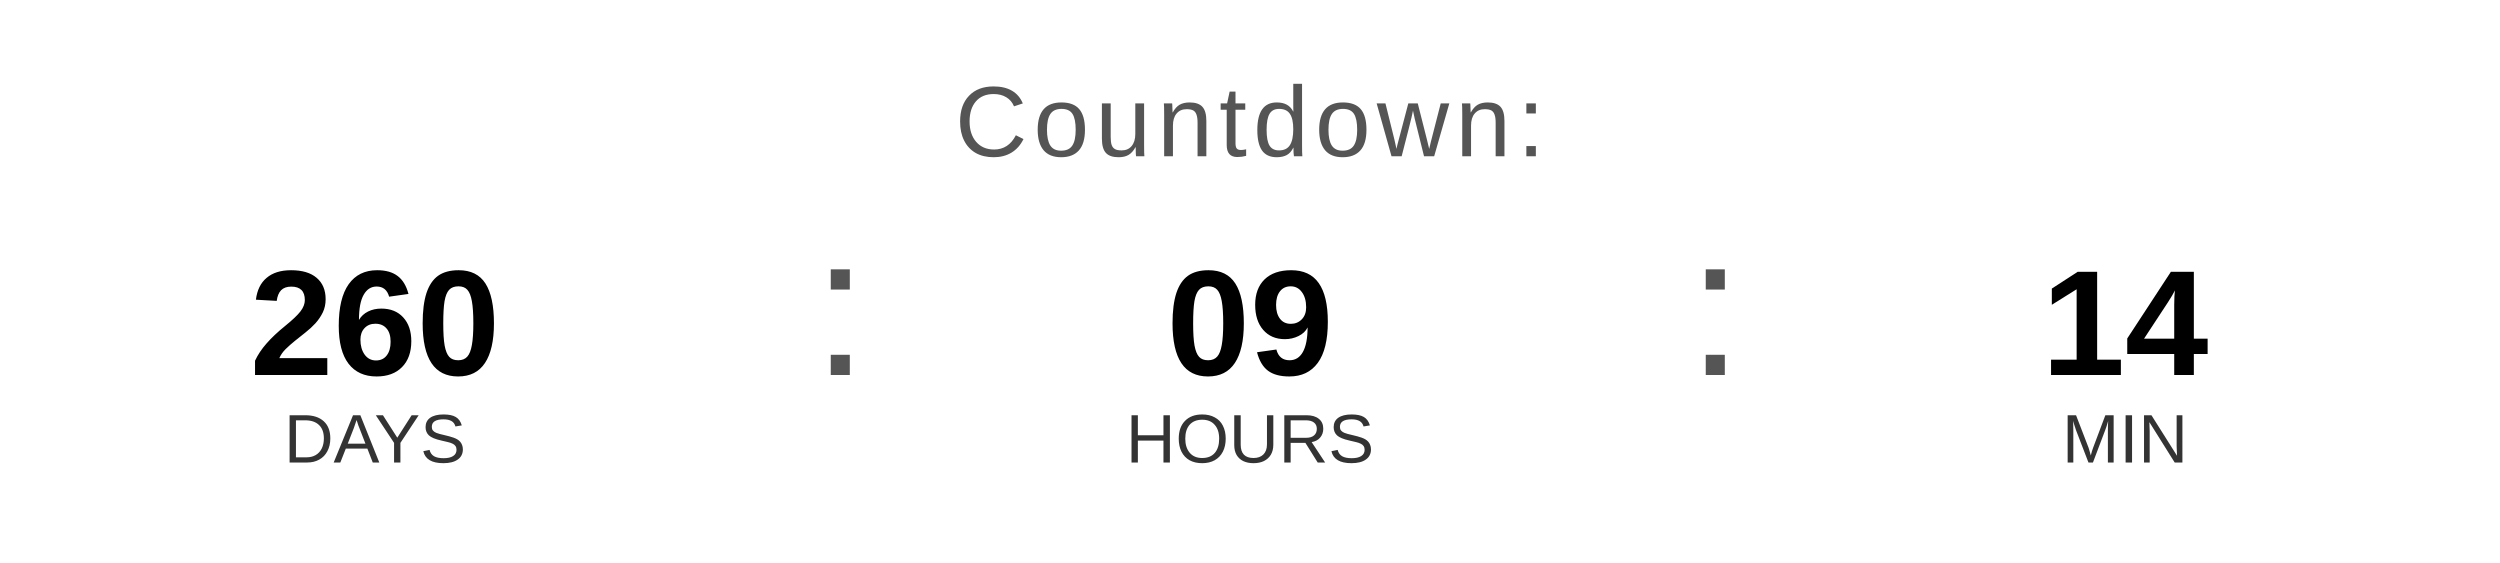
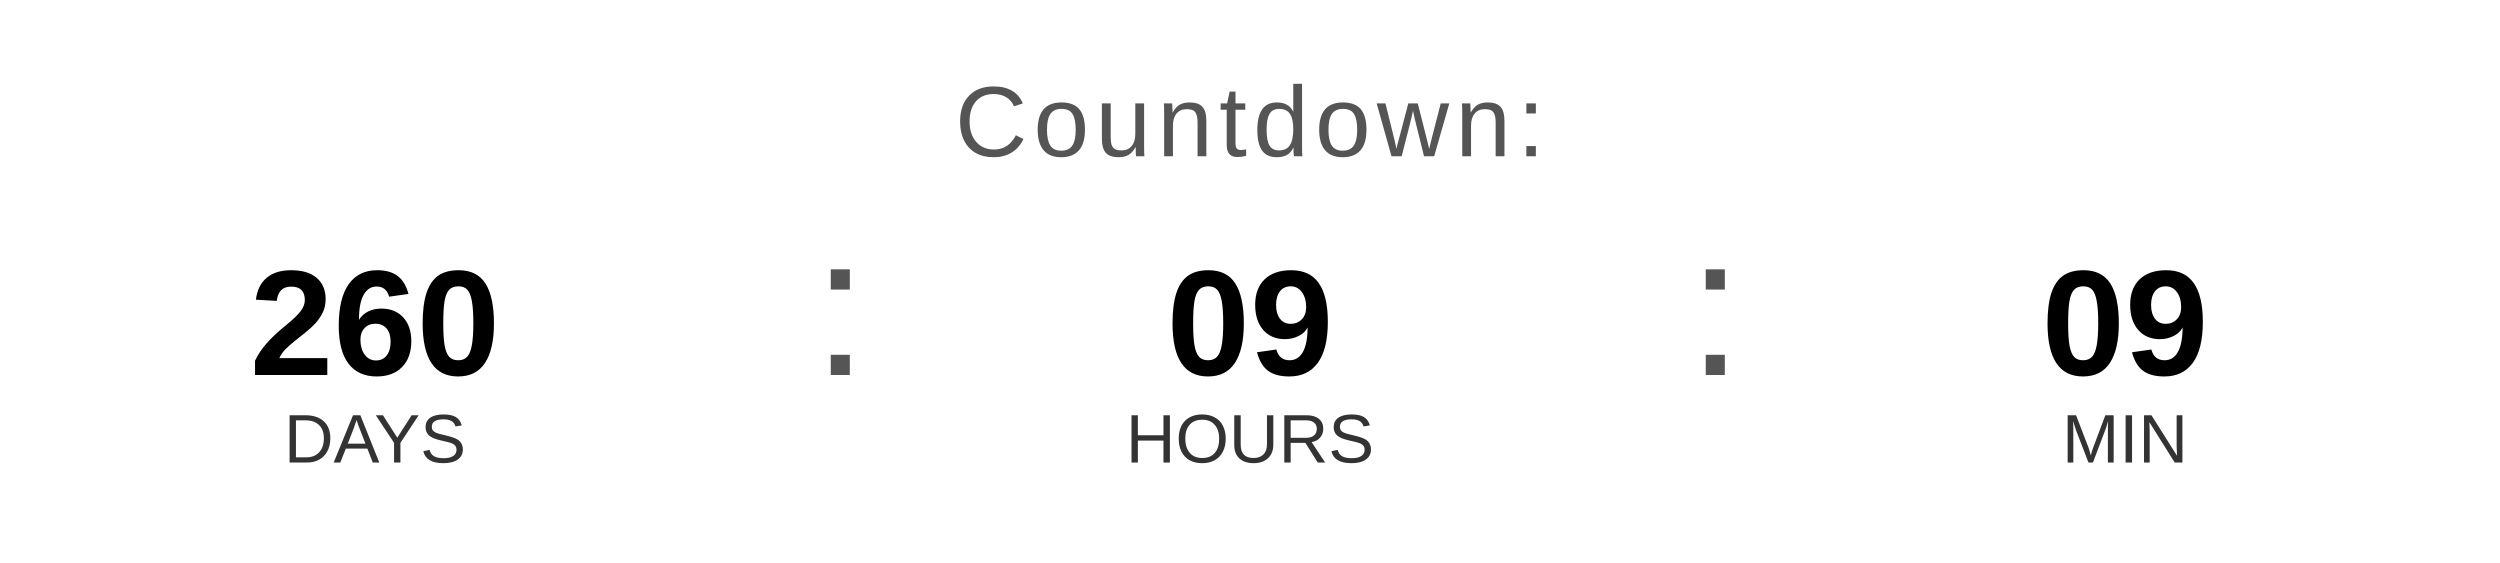
<svg xmlns="http://www.w3.org/2000/svg" width="400" height="90" viewBox="0 0 400 90">
  <text x="200" y="25" font-family="Arial, Helvetica, sans-serif" font-size="16" fill="#555555" text-anchor="middle" letter-spacing="1">
    Countdown:
  </text>
  <text x="60" y="60" font-family="Arial, Helvetica, sans-serif" font-size="24" font-weight="bold" fill="#000000" text-anchor="middle">260</text>
  <text x="60" y="74" font-family="Arial, Helvetica, sans-serif" font-size="11" fill="#333333" text-anchor="middle">DAYS</text>
  <text x="130" y="60" font-family="Arial, sans-serif" font-size="32" fill="#555555">:</text>
  <text x="200" y="60" font-family="Arial, Helvetica, sans-serif" font-size="24" font-weight="bold" fill="#000000" text-anchor="middle">09</text>
  <text x="200" y="74" font-family="Arial, Helvetica, sans-serif" font-size="11" fill="#333333" text-anchor="middle">HOURS</text>
  <text x="270" y="60" font-family="Arial, sans-serif" font-size="32" fill="#555555">:</text>
-   <text x="340" y="60" font-family="Arial, Helvetica, sans-serif" font-size="24" font-weight="bold" fill="#000000" text-anchor="middle">14</text>
+   <text x="340" y="60" font-family="Arial, Helvetica, sans-serif" font-size="24" font-weight="bold" fill="#000000" text-anchor="middle">09</text>
  <text x="340" y="74" font-family="Arial, Helvetica, sans-serif" font-size="11" fill="#333333" text-anchor="middle">MIN</text>
</svg>
